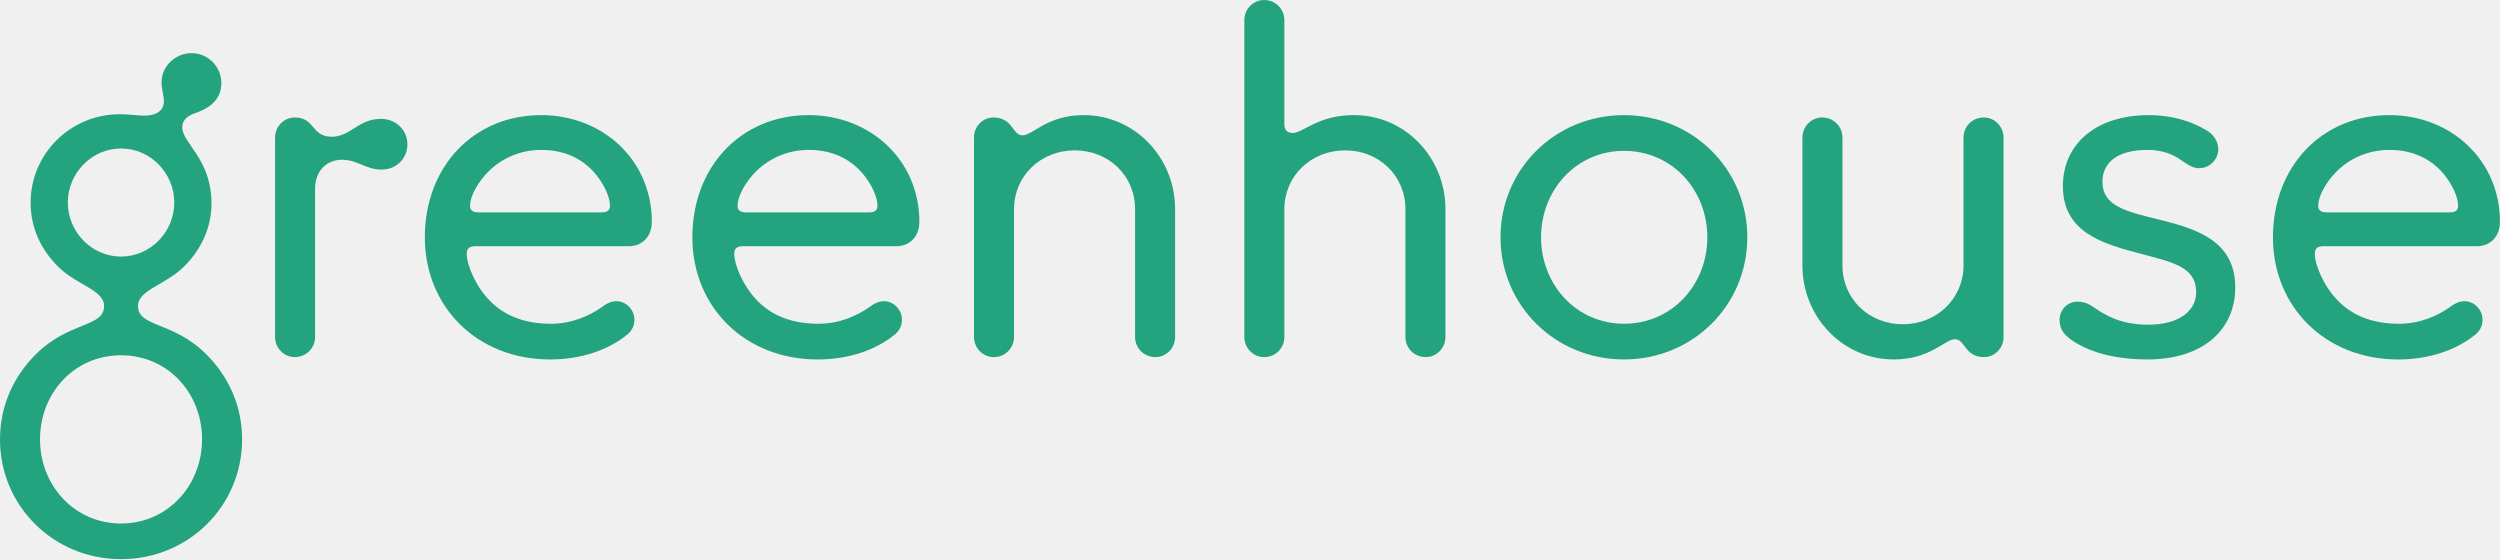
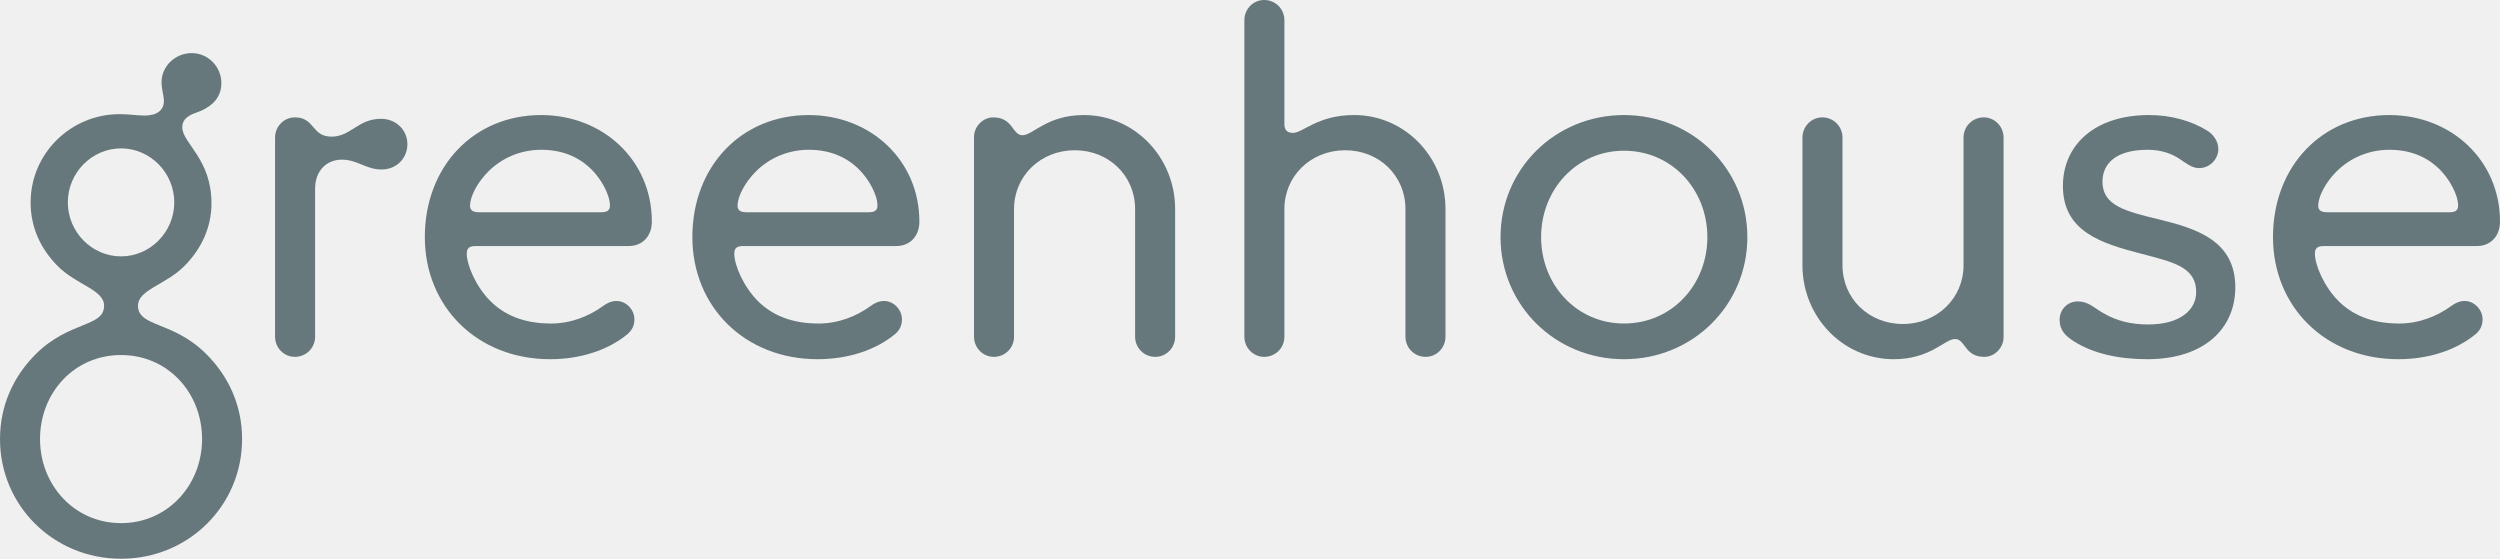
- <svg xmlns="http://www.w3.org/2000/svg" width="152" height="34" viewBox="0 0 152 34" fill="none">
-   <g clip-path="url(#clip0_71_58)">
-     <path d="M12.858 12.37C12.858 13.856 12.228 15.17 11.197 16.199C10.051 17.341 8.39 17.627 8.39 18.598C8.39 19.913 10.509 19.513 12.543 21.541C13.889 22.884 14.719 24.655 14.719 26.712C14.719 30.769 11.454 33.997 7.359 33.997C3.265 33.997 0 30.772 0 26.715C0 24.658 0.83 22.887 2.176 21.544C4.209 19.515 6.329 19.916 6.329 18.601C6.329 17.63 4.668 17.344 3.522 16.201C2.491 15.173 1.861 13.859 1.861 12.316C1.861 9.345 4.295 6.945 7.274 6.945C7.846 6.945 8.362 7.031 8.791 7.031C9.564 7.031 9.965 6.688 9.965 6.145C9.965 5.831 9.822 5.431 9.822 5.002C9.822 4.031 10.653 3.231 11.655 3.231C12.657 3.231 13.459 4.06 13.459 5.06C13.459 6.117 12.629 6.602 11.998 6.831C11.483 7.002 11.082 7.231 11.082 7.745C11.082 8.714 12.858 9.656 12.858 12.37ZM12.285 26.715C12.285 23.887 10.194 21.601 7.359 21.601C4.524 21.601 2.434 23.887 2.434 26.715C2.434 29.515 4.524 31.829 7.359 31.829C10.194 31.829 12.285 29.512 12.285 26.715ZM10.595 12.313C10.595 10.513 9.135 9.028 7.359 9.028C5.584 9.028 4.124 10.513 4.124 12.313C4.124 14.113 5.584 15.599 7.359 15.599C9.135 15.599 10.595 14.113 10.595 12.313Z" fill="#23A47F" />
-     <path d="M23.166 7.228C24.083 7.228 24.77 7.914 24.77 8.771C24.77 9.628 24.111 10.313 23.195 10.313C22.25 10.313 21.735 9.713 20.79 9.713C19.873 9.713 19.157 10.371 19.157 11.485V20.484C19.157 21.17 18.613 21.712 17.926 21.712C17.267 21.712 16.723 21.17 16.723 20.484V8.371C16.723 7.685 17.267 7.142 17.926 7.142C19.157 7.142 18.928 8.314 20.16 8.314C21.334 8.314 21.763 7.228 23.166 7.228Z" fill="#23A47F" />
-     <path d="M25.83 14.427C25.83 10.113 28.808 6.999 32.903 6.999C36.654 6.999 39.632 9.742 39.632 13.485C39.632 14.37 39.059 14.97 38.229 14.97H28.922C28.521 14.97 28.378 15.113 28.378 15.427C28.378 16.142 28.951 17.456 29.81 18.313C30.669 19.17 31.843 19.684 33.504 19.684C34.735 19.684 35.824 19.227 36.654 18.627C36.912 18.427 37.198 18.313 37.484 18.313C38.086 18.313 38.573 18.856 38.573 19.427C38.573 19.77 38.458 20.055 38.172 20.313C36.969 21.312 35.279 21.855 33.447 21.855C29.008 21.855 25.83 18.656 25.83 14.427ZM35.967 10.313C35.165 9.513 34.134 9.114 32.903 9.114C31.671 9.114 30.526 9.599 29.695 10.428C29.037 11.085 28.579 11.942 28.579 12.513C28.579 12.799 28.75 12.913 29.123 12.913H36.568C36.912 12.913 37.084 12.799 37.084 12.513C37.084 11.828 36.539 10.885 35.967 10.313Z" fill="#23A47F" />
-     <path d="M42.095 14.427C42.095 10.113 45.073 6.999 49.168 6.999C52.919 6.999 55.898 9.742 55.898 13.485C55.898 14.37 55.325 14.97 54.494 14.97H45.188C44.787 14.97 44.644 15.113 44.644 15.427C44.644 16.142 45.216 17.456 46.075 18.313C46.934 19.17 48.108 19.684 49.769 19.684C51.001 19.684 52.089 19.227 52.919 18.627C53.177 18.427 53.464 18.313 53.75 18.313C54.351 18.313 54.838 18.856 54.838 19.427C54.838 19.77 54.724 20.055 54.437 20.313C53.234 21.312 51.545 21.855 49.712 21.855C45.274 21.855 42.095 18.656 42.095 14.427ZM52.232 10.313C51.43 9.513 50.399 9.114 49.168 9.114C47.937 9.114 46.791 9.599 45.961 10.428C45.302 11.085 44.844 11.942 44.844 12.513C44.844 12.799 45.016 12.913 45.388 12.913H52.834C53.177 12.913 53.349 12.799 53.349 12.513C53.349 11.828 52.805 10.885 52.232 10.313Z" fill="#23A47F" />
-     <path d="M70.244 21.712C69.557 21.712 69.013 21.17 69.013 20.484V12.713C69.013 10.685 67.409 9.142 65.347 9.142C63.257 9.142 61.653 10.713 61.653 12.713V20.484C61.653 21.17 61.109 21.712 60.422 21.712C59.763 21.712 59.219 21.17 59.219 20.484V8.342C59.219 7.685 59.763 7.142 60.393 7.142C61.596 7.142 61.539 8.228 62.169 8.228C62.799 8.228 63.658 6.999 65.891 6.999C69.013 6.999 71.447 9.599 71.447 12.713V20.484C71.447 21.17 70.903 21.712 70.244 21.712Z" fill="#23A47F" />
-     <path d="M86.681 21.712C85.994 21.712 85.45 21.17 85.45 20.484V12.713C85.45 10.685 83.846 9.142 81.784 9.142C79.694 9.142 78.09 10.713 78.09 12.713V20.484C78.09 21.17 77.546 21.712 76.859 21.712C76.2 21.712 75.656 21.17 75.656 20.484V1.228C75.656 0.543 76.2 0 76.859 0C77.546 0 78.09 0.543 78.09 1.228V7.542C78.09 7.885 78.234 8.085 78.606 8.085C79.236 8.085 80.095 6.999 82.328 6.999C85.45 6.999 87.884 9.599 87.884 12.713V20.484C87.884 21.17 87.34 21.712 86.681 21.712Z" fill="#23A47F" />
-     <path d="M91.231 14.427C91.231 10.285 94.553 6.999 98.734 6.999C102.915 6.999 106.237 10.285 106.237 14.427C106.237 18.57 102.915 21.855 98.734 21.855C94.556 21.855 91.231 18.57 91.231 14.427ZM103.806 14.427C103.806 11.542 101.658 9.171 98.737 9.171C95.845 9.171 93.697 11.542 93.697 14.427C93.697 17.313 95.845 19.684 98.737 19.684C101.658 19.684 103.806 17.313 103.806 14.427Z" fill="#23A47F" />
-     <path d="M110.79 7.142C111.477 7.142 112.021 7.685 112.021 8.371V16.142C112.021 18.17 113.625 19.713 115.687 19.713C117.777 19.713 119.381 18.141 119.381 16.142V8.371C119.381 7.685 119.925 7.142 120.612 7.142C121.271 7.142 121.815 7.685 121.815 8.371V20.513C121.815 21.17 121.271 21.712 120.641 21.712C119.438 21.712 119.495 20.627 118.865 20.627C118.235 20.627 117.376 21.855 115.143 21.855C112.021 21.855 109.587 19.256 109.587 16.142V8.371C109.59 7.685 110.131 7.142 110.79 7.142Z" fill="#23A47F" />
-     <path d="M126.139 20.798C125.595 20.455 125.222 20.113 125.222 19.456C125.222 18.827 125.709 18.341 126.311 18.341C127.026 18.341 127.341 18.77 127.943 19.084C128.687 19.513 129.546 19.741 130.606 19.741C132.553 19.741 133.527 18.856 133.527 17.77C133.527 16.227 132.095 15.941 130.148 15.427C127.742 14.799 125.423 14.085 125.423 11.313C125.423 8.856 127.313 6.999 130.663 6.999C131.981 6.999 133.212 7.342 134.185 7.942C134.529 8.142 134.873 8.571 134.873 9.056C134.873 9.685 134.357 10.228 133.699 10.228C133.269 10.228 132.926 9.942 132.496 9.656C132.066 9.371 131.436 9.114 130.577 9.114C128.659 9.114 127.828 9.942 127.828 11.056C127.828 12.513 129.231 12.856 131.236 13.342C133.584 13.913 135.904 14.656 135.904 17.484C135.904 19.941 134.071 21.855 130.549 21.855C128.831 21.855 127.284 21.512 126.139 20.798Z" fill="#23A47F" />
-     <path d="M138.195 14.427C138.195 10.113 141.173 6.999 145.268 6.999C149.019 6.999 151.997 9.742 151.997 13.485C151.997 14.37 151.424 14.97 150.594 14.97H141.287C140.886 14.97 140.743 15.113 140.743 15.427C140.743 16.142 141.316 17.456 142.175 18.313C143.034 19.17 144.208 19.684 145.869 19.684C147.1 19.684 148.189 19.227 149.019 18.627C149.277 18.427 149.563 18.313 149.849 18.313C150.451 18.313 150.938 18.856 150.938 19.427C150.938 19.77 150.823 20.055 150.537 20.313C149.334 21.312 147.644 21.855 145.812 21.855C141.376 21.855 138.195 18.656 138.195 14.427ZM148.335 10.313C147.533 9.513 146.502 9.114 145.271 9.114C144.039 9.114 142.894 9.599 142.063 10.428C141.405 11.085 140.947 11.942 140.947 12.513C140.947 12.799 141.118 12.913 141.491 12.913H148.936C149.28 12.913 149.451 12.799 149.451 12.513C149.451 11.828 148.907 10.885 148.335 10.313Z" fill="#23A47F" />
+ <svg xmlns="http://www.w3.org/2000/svg" width="169.997" height="37.996" viewBox="0 0 169.997 37.996" fill="none">
+   <g id="Group">
+     <path id="Vector" d="M14.38 13.825C14.38 15.486 13.676 16.954 12.523 18.104C11.242 19.381 9.384 19.7 9.384 20.786C9.384 22.255 11.754 21.808 14.028 24.075C15.533 25.575 16.462 27.555 16.462 29.854C16.462 34.388 12.811 37.995 8.231 37.995C3.651 37.995 0 34.391 0 29.857C0 27.558 0.929 25.578 2.434 24.078C4.708 21.811 7.078 22.258 7.078 20.789C7.078 19.703 5.22 19.384 3.939 18.107C2.786 16.957 2.082 15.489 2.082 13.765C2.082 10.444 4.804 7.762 8.135 7.762C8.775 7.762 9.352 7.858 9.832 7.858C10.697 7.858 11.145 7.475 11.145 6.868C11.145 6.517 10.985 6.07 10.985 5.591C10.985 4.505 11.914 3.611 13.035 3.611C14.156 3.611 15.053 4.537 15.053 5.655C15.053 6.836 14.124 7.379 13.419 7.634C12.843 7.826 12.395 8.081 12.395 8.656C12.395 9.738 14.38 10.792 14.38 13.825ZM13.74 29.857C13.74 26.696 11.402 24.142 8.231 24.142C5.06 24.142 2.722 26.696 2.722 29.857C2.722 32.986 5.06 35.572 8.231 35.572C11.402 35.572 13.74 32.983 13.74 29.857ZM11.85 13.761C11.85 11.75 10.217 10.09 8.231 10.09C6.245 10.09 4.612 11.75 4.612 13.761C4.612 15.773 6.245 17.433 8.231 17.433C10.217 17.433 11.85 15.773 11.85 13.761Z" fill="#67787C" />
+     <path id="Vector_2" d="M25.91 8.078C26.935 8.078 27.703 8.844 27.703 9.802C27.703 10.76 26.967 11.526 25.942 11.526C24.885 11.526 24.308 10.856 23.252 10.856C22.227 10.856 21.426 11.59 21.426 12.835V22.893C21.426 23.659 20.818 24.266 20.049 24.266C19.312 24.266 18.704 23.659 18.704 22.893V9.355C18.704 8.589 19.312 7.982 20.049 7.982C21.426 7.982 21.17 9.291 22.547 9.291C23.86 9.291 24.34 8.078 25.91 8.078Z" fill="#67787C" />
+     <path id="Vector_3" d="M28.888 16.124C28.888 11.303 32.219 7.823 36.799 7.823C40.995 7.823 44.325 10.888 44.325 15.07C44.325 16.06 43.685 16.731 42.756 16.731H32.347C31.899 16.731 31.739 16.89 31.739 17.242C31.739 18.04 32.379 19.509 33.34 20.466C34.301 21.424 35.614 21.999 37.472 21.999C38.849 21.999 40.066 21.488 40.995 20.818C41.283 20.594 41.603 20.466 41.923 20.466C42.596 20.466 43.14 21.073 43.14 21.712C43.14 22.095 43.012 22.414 42.692 22.702C41.347 23.819 39.457 24.426 37.408 24.426C32.443 24.426 28.888 20.85 28.888 16.124ZM40.226 11.526C39.329 10.632 38.176 10.185 36.799 10.185C35.422 10.185 34.141 10.728 33.212 11.654C32.475 12.389 31.963 13.346 31.963 13.985C31.963 14.304 32.155 14.432 32.571 14.432H40.898C41.283 14.432 41.475 14.304 41.475 13.985C41.475 13.219 40.867 12.165 40.226 11.526Z" fill="#67787C" />
+     <path id="Vector_4" d="M47.08 16.124C47.08 11.303 50.411 7.823 54.991 7.823C59.186 7.823 62.517 10.888 62.517 15.07C62.517 16.06 61.876 16.731 60.948 16.731H50.539C50.09 16.731 49.93 16.89 49.93 17.242C49.93 18.04 50.571 19.509 51.532 20.466C52.492 21.424 53.806 21.999 55.663 21.999C57.04 21.999 58.257 21.488 59.186 20.818C59.474 20.594 59.795 20.466 60.115 20.466C60.788 20.466 61.332 21.073 61.332 21.712C61.332 22.095 61.204 22.414 60.884 22.702C59.538 23.819 57.649 24.426 55.599 24.426C50.635 24.426 47.08 20.85 47.08 16.124ZM58.417 11.526C57.521 10.632 56.368 10.185 54.991 10.185C53.613 10.185 52.332 10.728 51.404 11.654C50.667 12.389 50.154 13.346 50.154 13.985C50.154 14.304 50.347 14.432 50.763 14.432H59.09C59.474 14.432 59.666 14.304 59.666 13.985C59.666 13.219 59.058 12.165 58.417 11.526Z" fill="#67787C" />
+     <path id="Vector_5" d="M78.562 24.266C77.794 24.266 77.185 23.659 77.185 22.893V14.208C77.185 11.941 75.392 10.217 73.086 10.217C70.748 10.217 68.954 11.973 68.954 14.208V22.893C68.954 23.659 68.346 24.266 67.577 24.266C66.841 24.266 66.232 23.659 66.232 22.893V9.323C66.232 8.589 66.841 7.982 67.545 7.982C68.89 7.982 68.826 9.196 69.531 9.196C70.235 9.196 71.196 7.823 73.694 7.823C77.185 7.823 79.908 10.728 79.908 14.208V22.893C79.908 23.659 79.299 24.266 78.562 24.266Z" fill="#67787C" />
+     <path id="Vector_6" d="M96.946 24.266C96.177 24.266 95.569 23.659 95.569 22.893V14.208C95.569 11.941 93.775 10.217 91.469 10.217C89.131 10.217 87.338 11.973 87.338 14.208V22.893C87.338 23.659 86.729 24.266 85.961 24.266C85.224 24.266 84.615 23.659 84.615 22.893V1.373C84.615 0.607 85.224 1.66667e-05 85.961 1.66667e-05C86.729 1.66667e-05 87.338 0.607 87.338 1.373V8.429C87.338 8.812 87.498 9.036 87.914 9.036C88.619 9.036 89.58 7.823 92.078 7.823C95.569 7.823 98.291 10.728 98.291 14.208V22.893C98.291 23.659 97.683 24.266 96.946 24.266Z" fill="#67787C" />
+     <path id="Vector_7" d="M102.035 16.124C102.035 11.495 105.75 7.823 110.426 7.823C115.102 7.823 118.818 11.495 118.818 16.124C118.818 20.754 115.102 24.426 110.426 24.426C105.754 24.426 102.035 20.754 102.035 16.124ZM116.099 16.124C116.099 12.899 113.696 10.249 110.429 10.249C107.195 10.249 104.793 12.899 104.793 16.124C104.793 19.349 107.195 21.999 110.429 21.999C113.696 21.999 116.099 19.349 116.099 16.124Z" fill="#67787C" />
+     <path id="Vector_8" d="M123.91 7.982C124.678 7.982 125.287 8.589 125.287 9.355V18.04C125.287 20.307 127.081 22.031 129.387 22.031C131.724 22.031 133.518 20.275 133.518 18.04V9.355C133.518 8.589 134.127 7.982 134.895 7.982C135.632 7.982 136.24 8.589 136.24 9.355V22.925C136.24 23.659 135.632 24.266 134.927 24.266C133.582 24.266 133.646 23.053 132.941 23.053C132.237 23.053 131.276 24.426 128.778 24.426C125.287 24.426 122.564 21.52 122.564 18.04V9.355C122.568 8.589 123.173 7.982 123.91 7.982Z" fill="#67787C" />
+     <path id="Vector_9" d="M141.077 23.244C140.468 22.861 140.051 22.478 140.051 21.744C140.051 21.041 140.596 20.498 141.269 20.498C142.069 20.498 142.421 20.977 143.094 21.329C143.926 21.808 144.887 22.063 146.073 22.063C148.25 22.063 149.339 21.073 149.339 19.86C149.339 18.136 147.738 17.816 145.56 17.242C142.869 16.539 140.276 15.741 140.276 12.644C140.276 9.898 142.39 7.823 146.136 7.823C147.61 7.823 148.987 8.206 150.075 8.876C150.46 9.1 150.845 9.579 150.845 10.121C150.845 10.824 150.268 11.431 149.532 11.431C149.051 11.431 148.667 11.111 148.186 10.792C147.705 10.473 147.001 10.185 146.04 10.185C143.895 10.185 142.966 11.111 142.966 12.357C142.966 13.985 144.535 14.368 146.777 14.911C149.403 15.549 151.998 16.38 151.998 19.541C151.998 22.287 149.948 24.426 146.009 24.426C144.087 24.426 142.357 24.043 141.077 23.244Z" fill="#67787C" />
+     <path id="Vector_10" d="M154.56 16.124C154.56 11.303 157.891 7.823 162.471 7.823C166.666 7.823 169.997 10.888 169.997 15.07C169.997 16.06 169.356 16.731 168.427 16.731H158.018C157.57 16.731 157.41 16.89 157.41 17.242C157.41 18.04 158.051 19.509 159.012 20.466C159.972 21.424 161.285 21.999 163.143 21.999C164.52 21.999 165.738 21.488 166.666 20.818C166.955 20.594 167.274 20.466 167.594 20.466C168.268 20.466 168.812 21.073 168.812 21.712C168.812 22.095 168.684 22.414 168.364 22.702C167.018 23.819 165.128 24.426 163.079 24.426C158.118 24.426 154.56 20.85 154.56 16.124ZM165.901 11.526C165.004 10.632 163.851 10.185 162.474 10.185C161.096 10.185 159.816 10.728 158.886 11.654C158.15 12.389 157.638 13.346 157.638 13.985C157.638 14.304 157.829 14.432 158.247 14.432H166.573C166.958 14.432 167.149 14.304 167.149 13.985C167.149 13.219 166.541 12.165 165.901 11.526Z" fill="#67787C" />
  </g>
-   <defs>
-     <clipPath id="clip0_71_58">
-       <rect width="152" height="34" fill="white" />
-     </clipPath>
-   </defs>
</svg>
